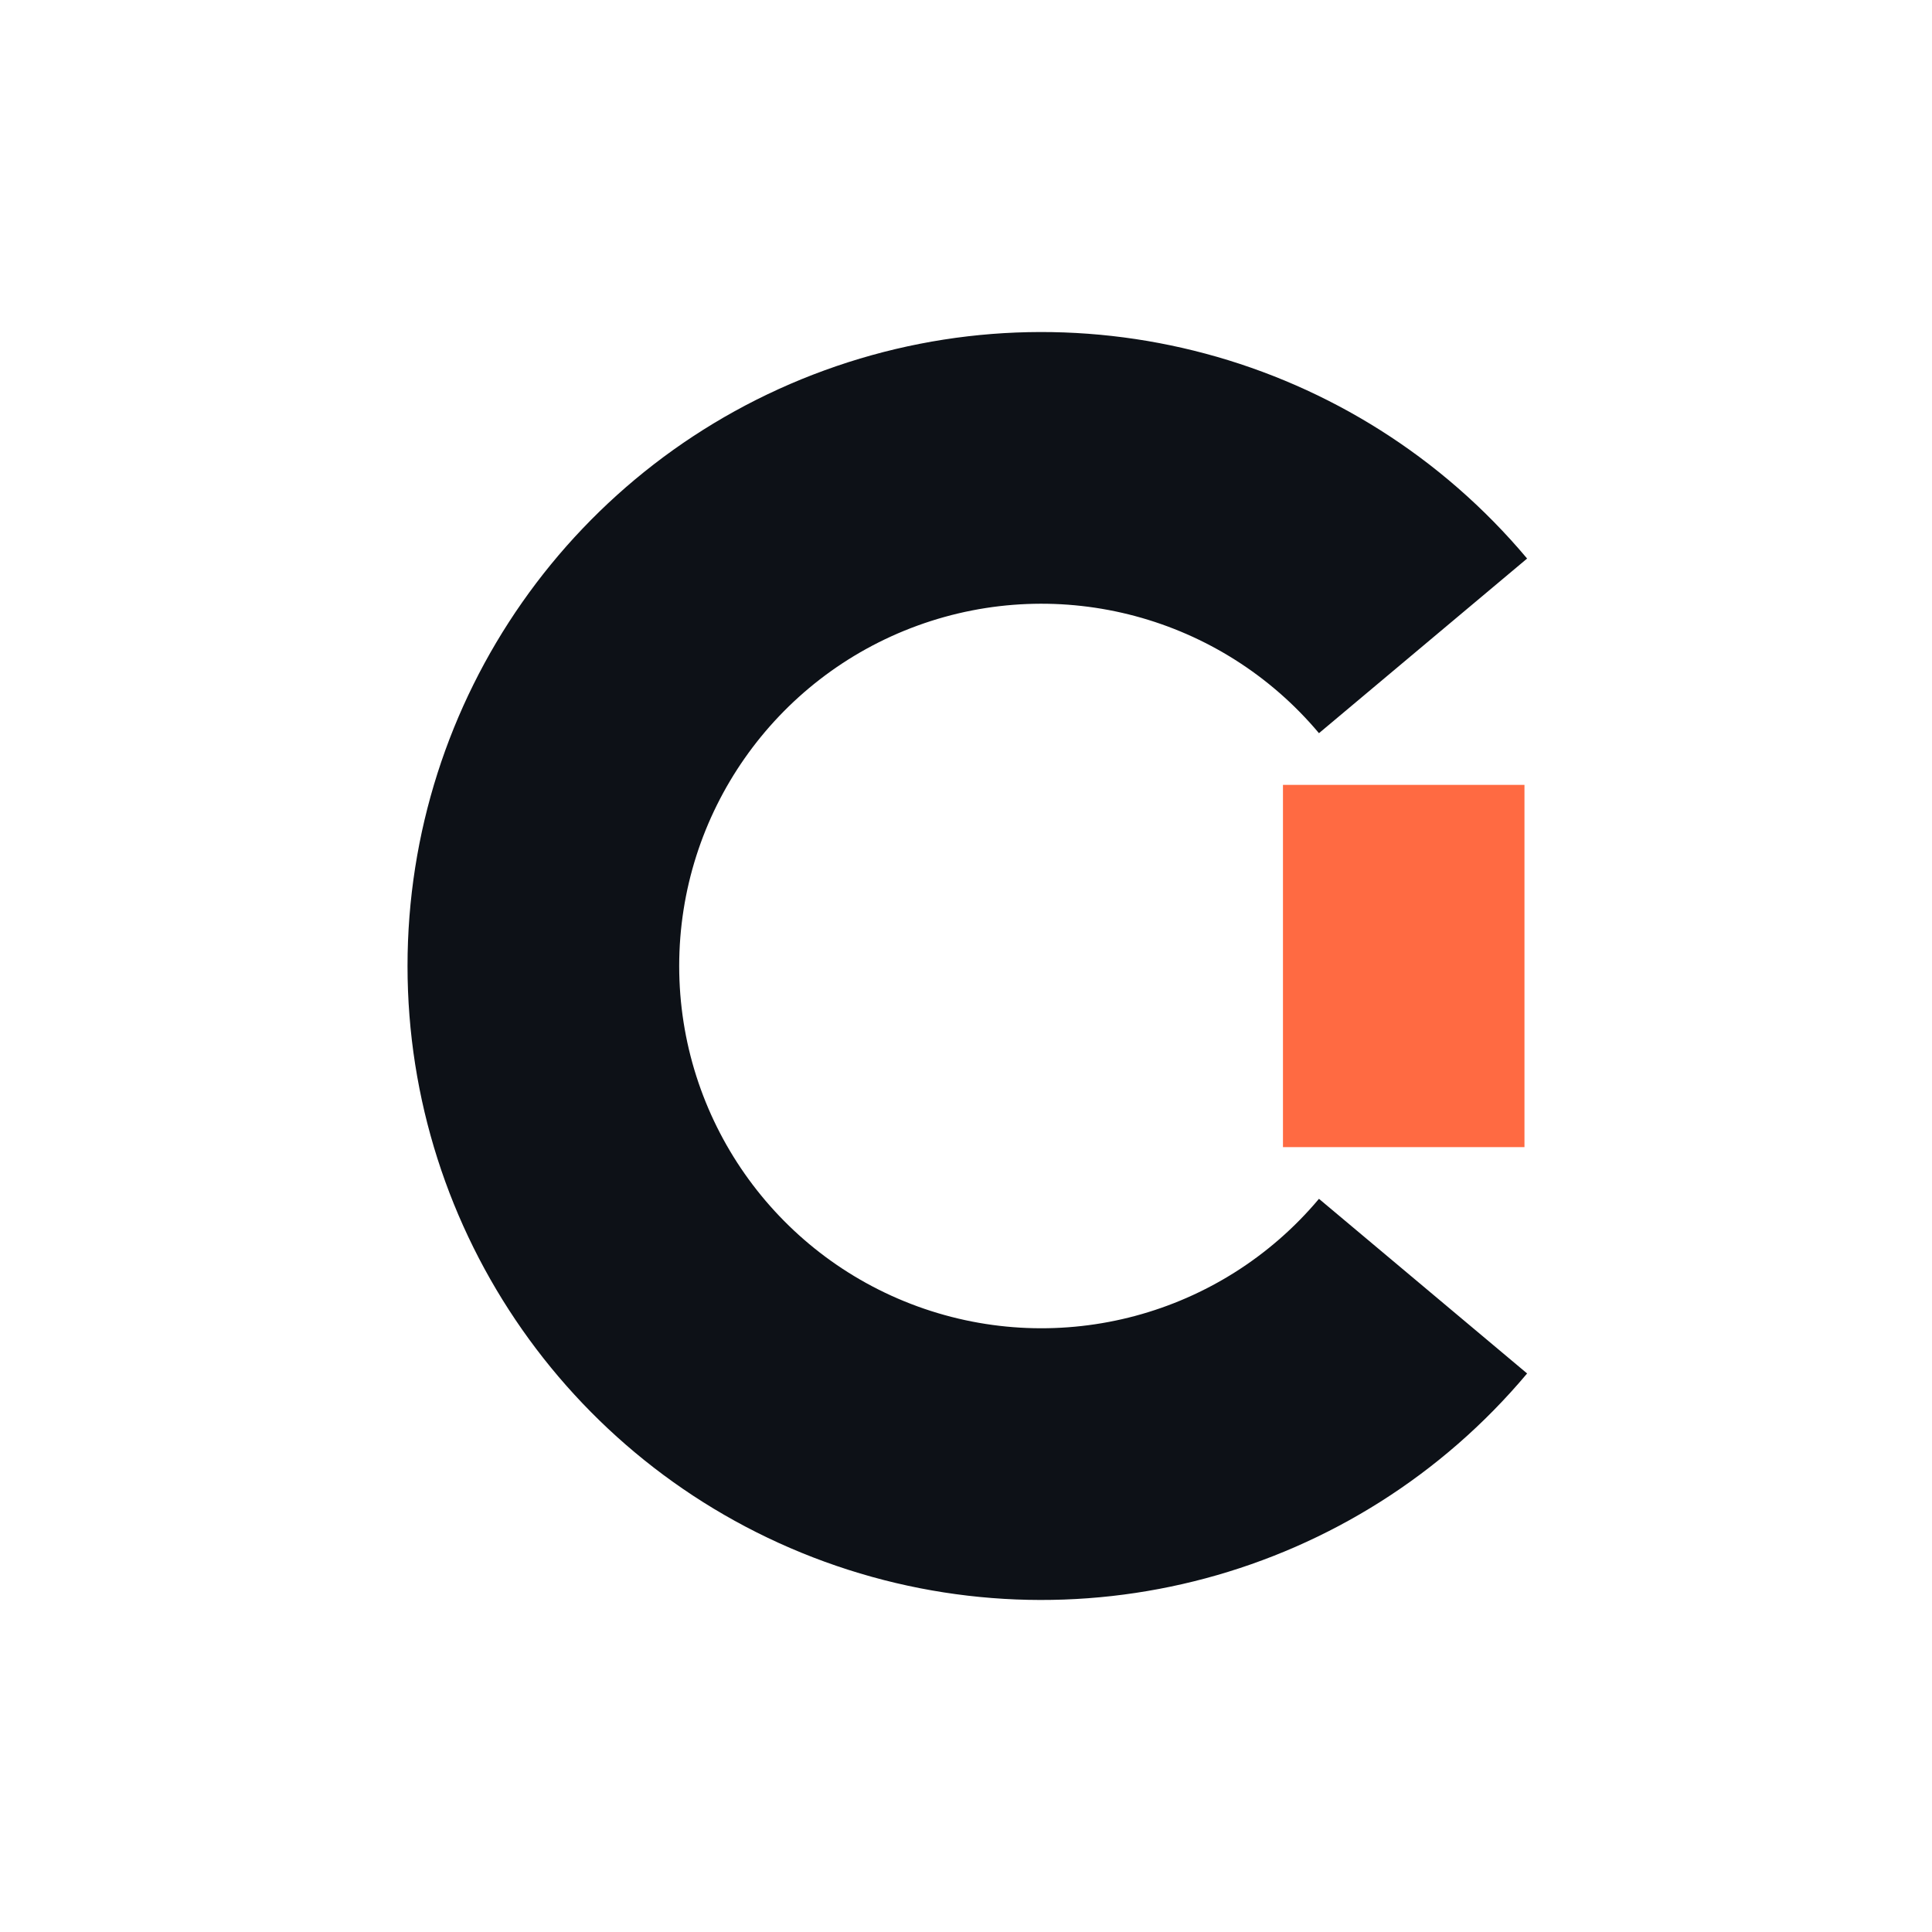
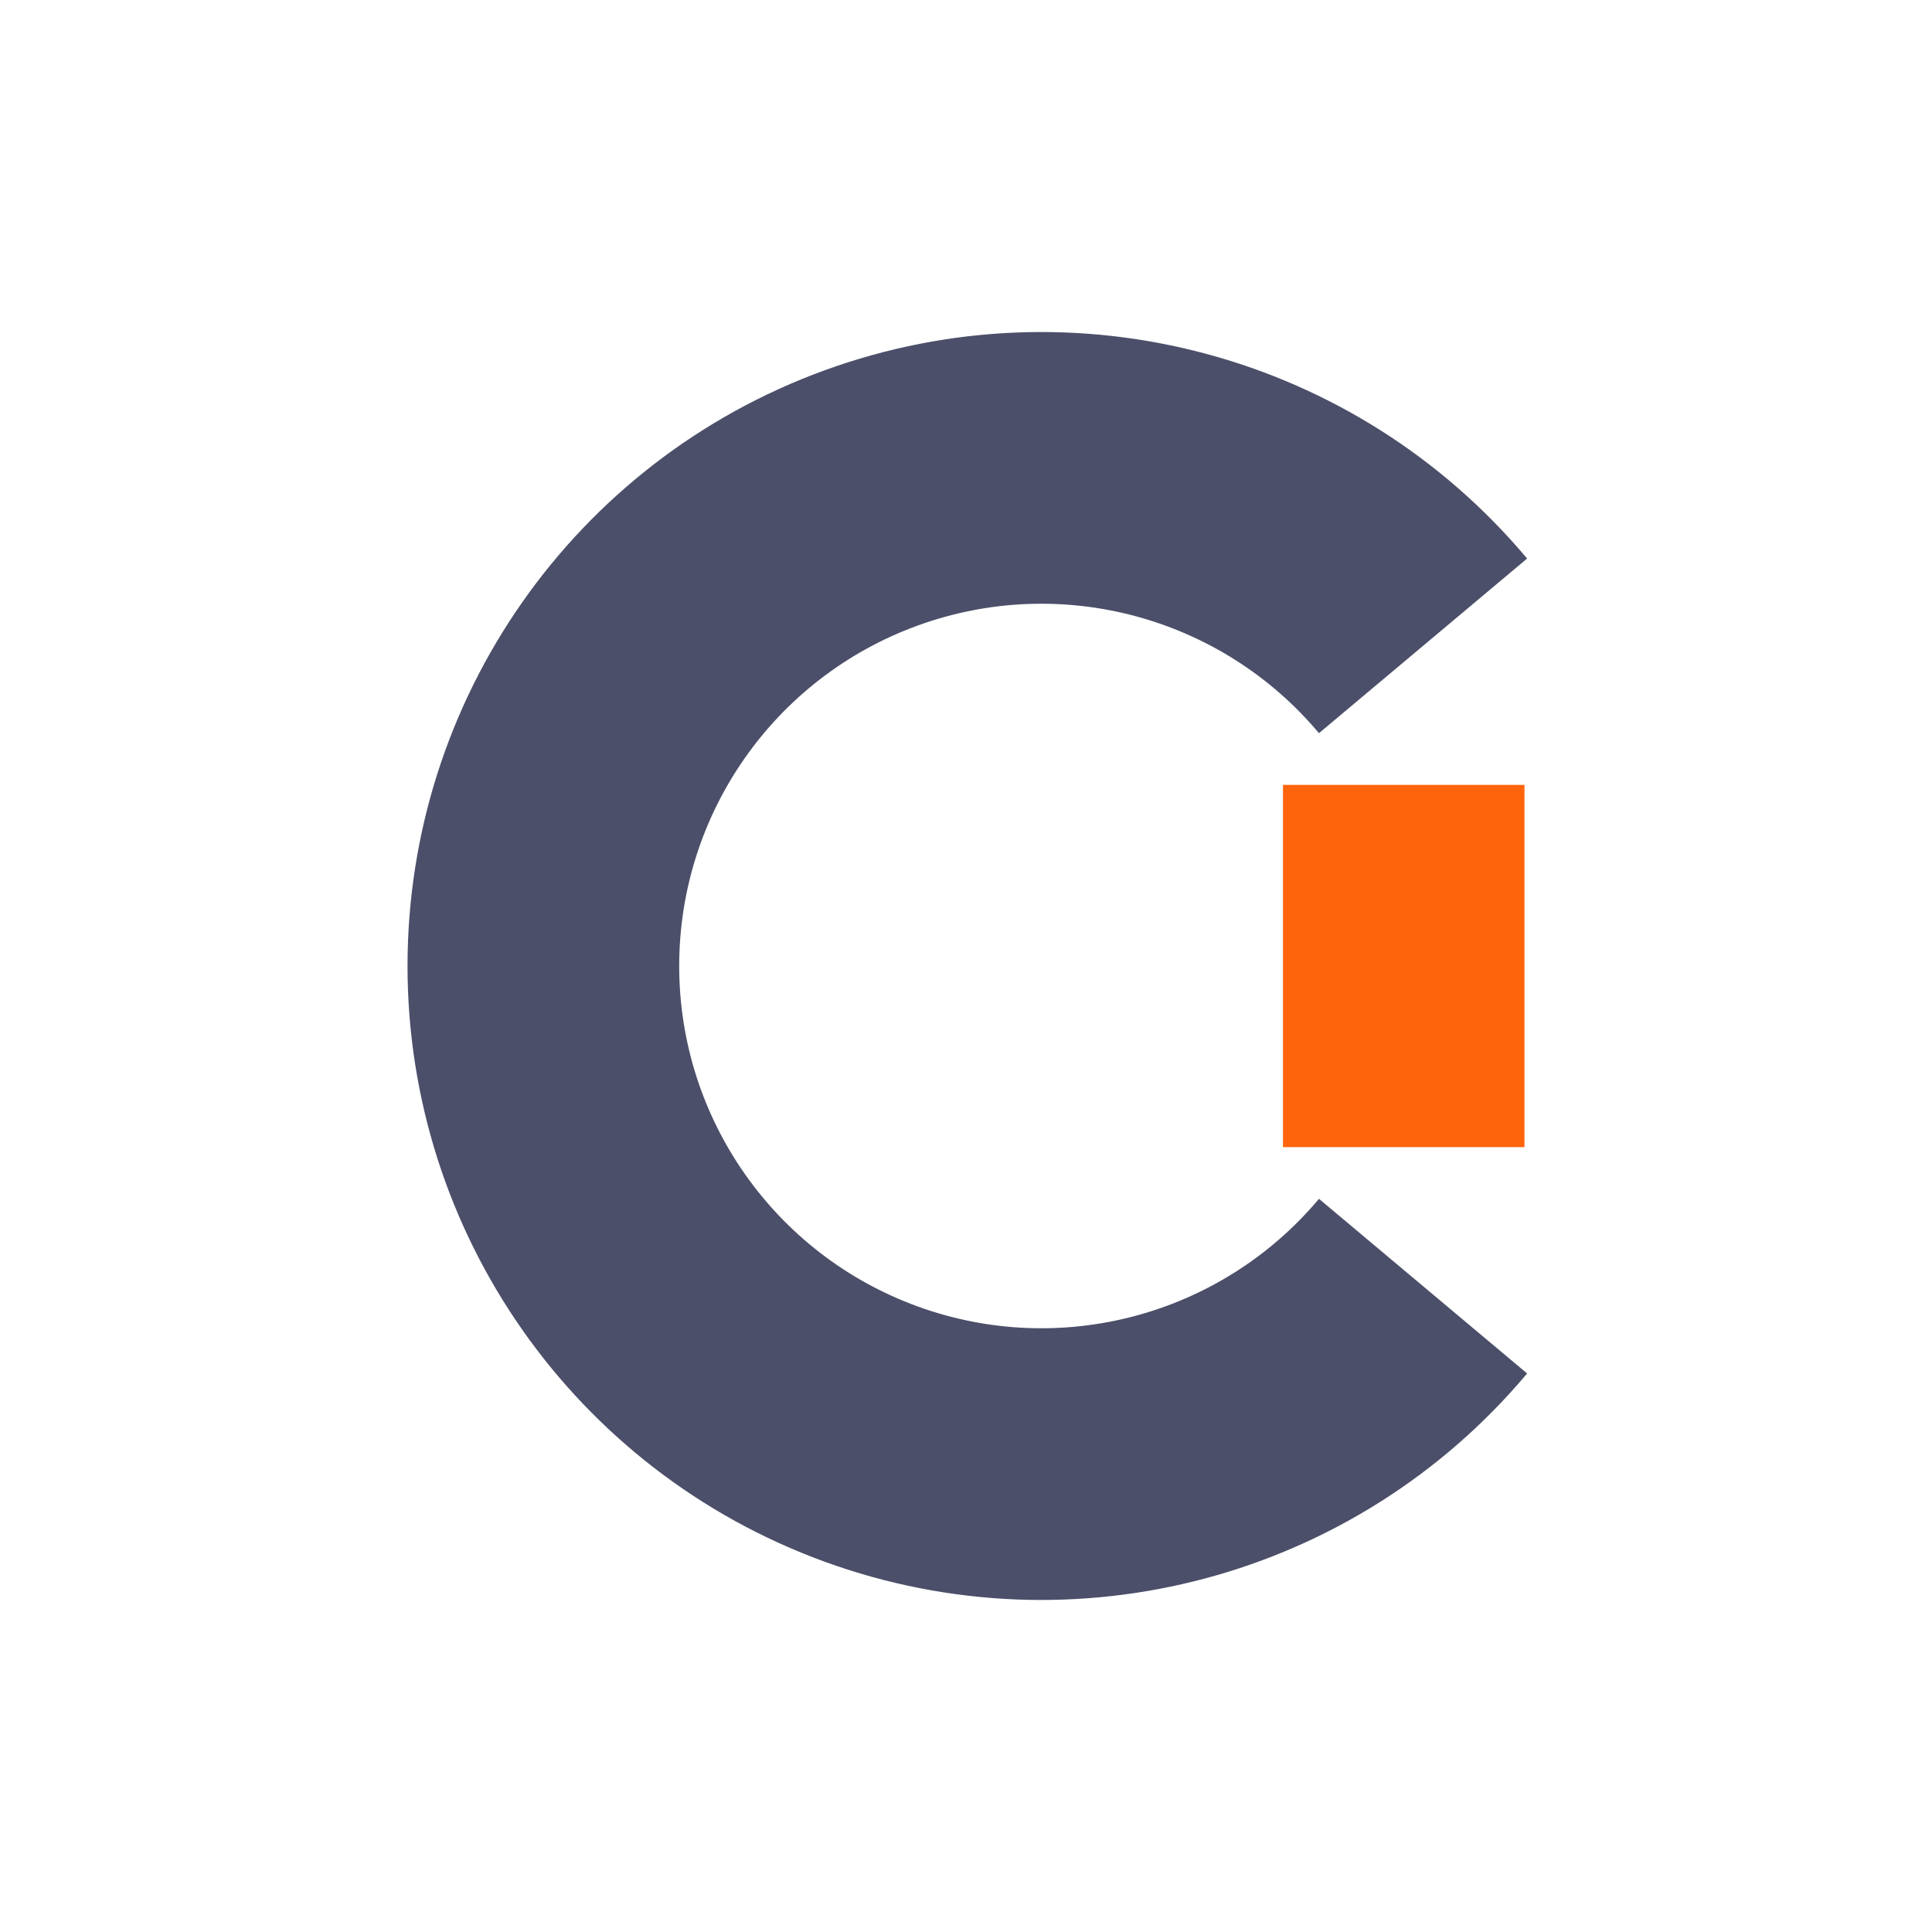
<svg xmlns="http://www.w3.org/2000/svg" width="300" height="300" viewBox="0 0 256 256" role="img">
  <g transform="translate(10 0)">
-     <path d="M192.35 74.01A84 84 0 1 0 192.35 181.99L164.77 158.85A48 48 0 1 1 164.77 97.15Z" fill="#0d1117" />
-     <rect x="160" y="104" width="32" height="48" fill="#ff6a42" />
+     <path d="M192.35 74.01A84 84 0 1 0 192.35 181.99L164.77 158.85A48 48 0 1 1 164.77 97.15Z" fill="#4c4f69" />
+     <rect x="160" y="104" width="32" height="48" fill="#fe640b" />
  </g>
</svg>
